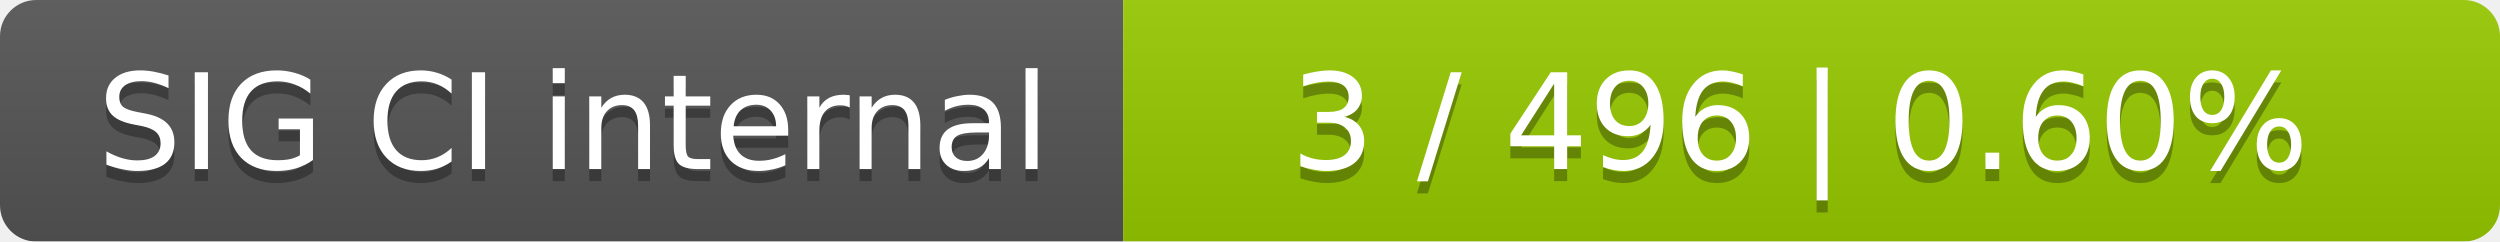
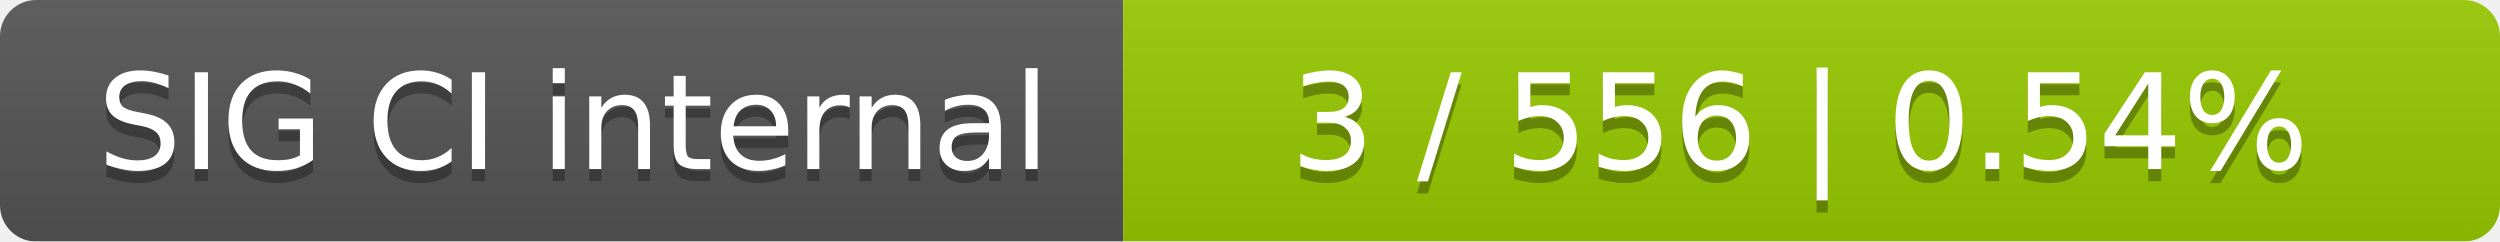
<svg xmlns="http://www.w3.org/2000/svg" width="207" height="20">
  <linearGradient id="smooth" x2="0" y2="100%">
    <stop offset="0" stop-color="#bbb" stop-opacity=".1" />
    <stop offset="1" stop-opacity=".1" />
  </linearGradient>
  <mask id="round">
    <rect width="207" height="20" rx="3" fill="#fff" />
  </mask>
  <g mask="url(#round)">
    <rect width="93" height="20" fill="#555" />
    <rect x="93" width="114" height="20" fill="#97ca00" />
    <rect width="207" height="20" fill="url(#smooth)" />
  </g>
  <g fill="#fff" text-anchor="middle" font-family="DejaVu Sans,Verdana,Geneva,sans-serif" font-size="11">
    <text x="47.5" y="15" fill="#010101" fill-opacity=".3">SIG CI internal</text>
    <text x="47.5" y="14">SIG CI internal</text>
-     <text x="149" y="15" fill="#010101" fill-opacity=".3">3 / 496    |    0.60%</text>
-     <text x="149" y="14">3 / 496    |    0.60%</text>
+     <text x="149" y="15" fill="#010101" fill-opacity=".3">3 / 556    |    0.54%</text>
+     <text x="149" y="14">3 / 556    |    0.54%</text>
  </g>
</svg>
